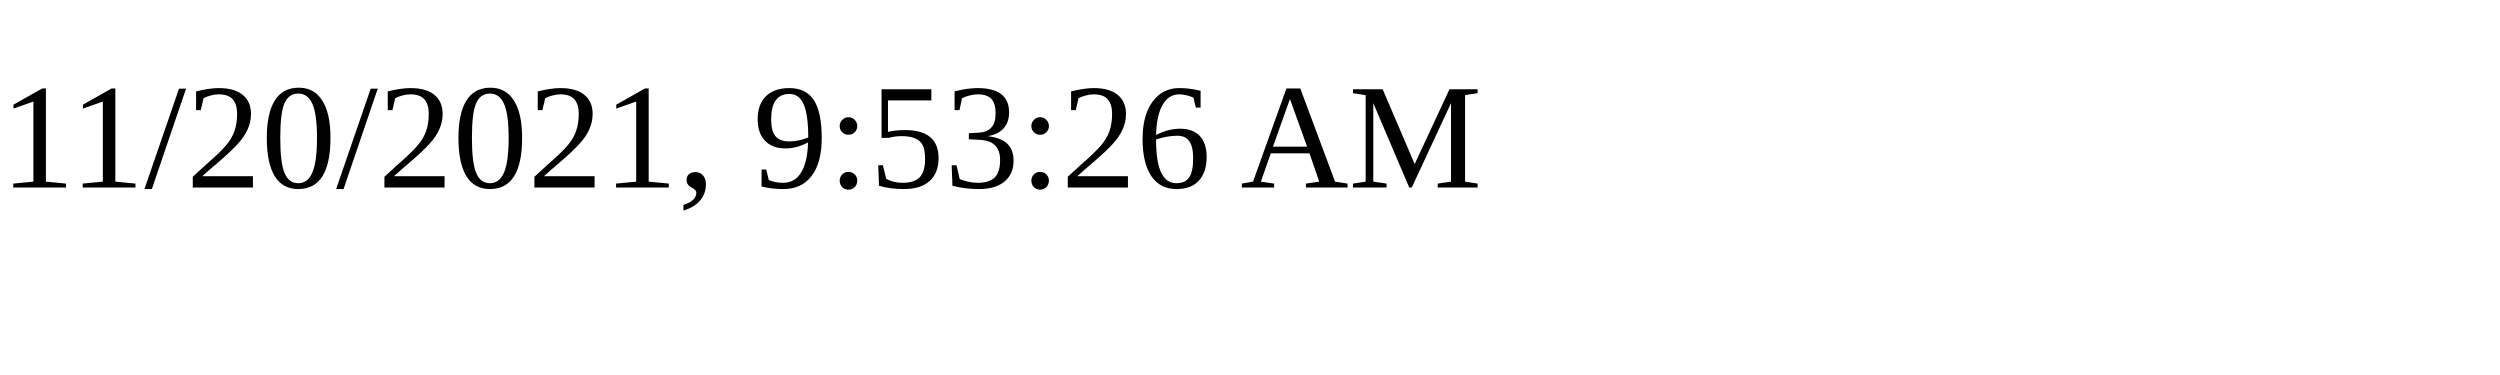
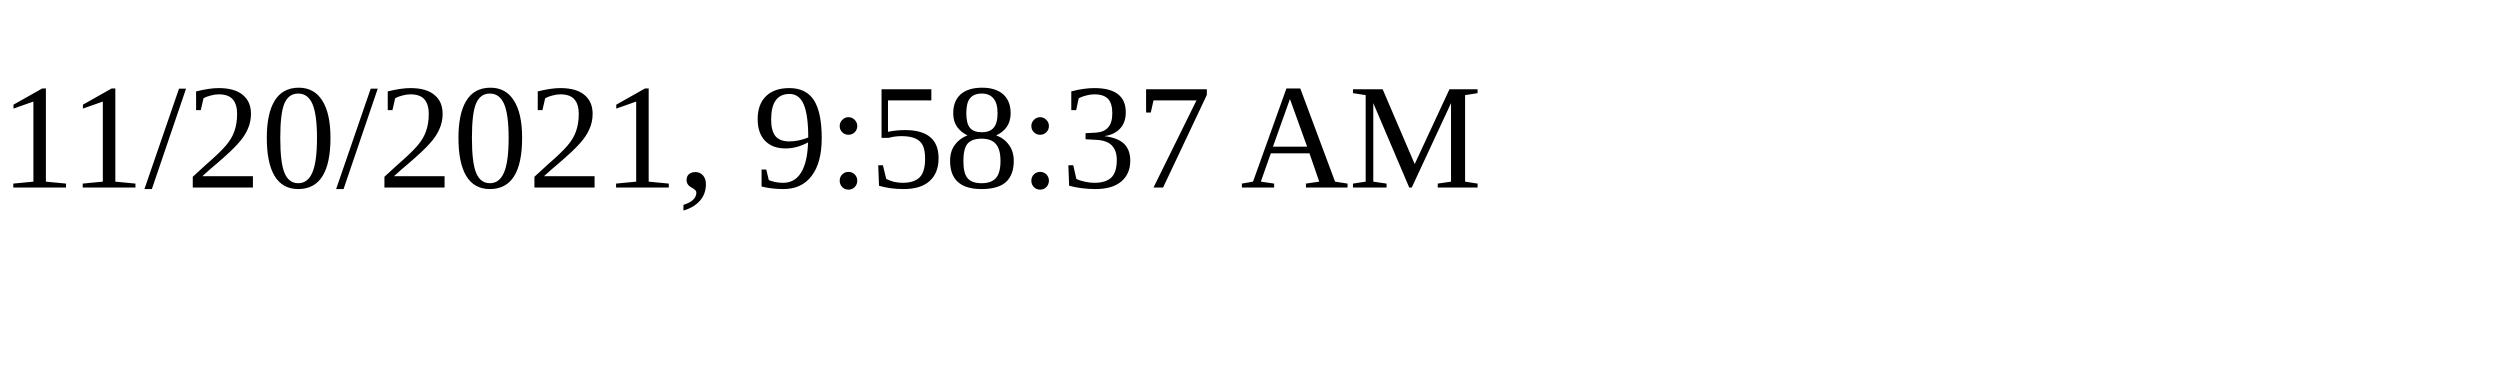
<svg xmlns="http://www.w3.org/2000/svg" height="30" width="200">
-   <text x="0" y="15">11/20/2021, 9:53:26 AM</text>
+   <text x="0" y="15">11/20/2021, 9:58:37 AM</text>
</svg>
